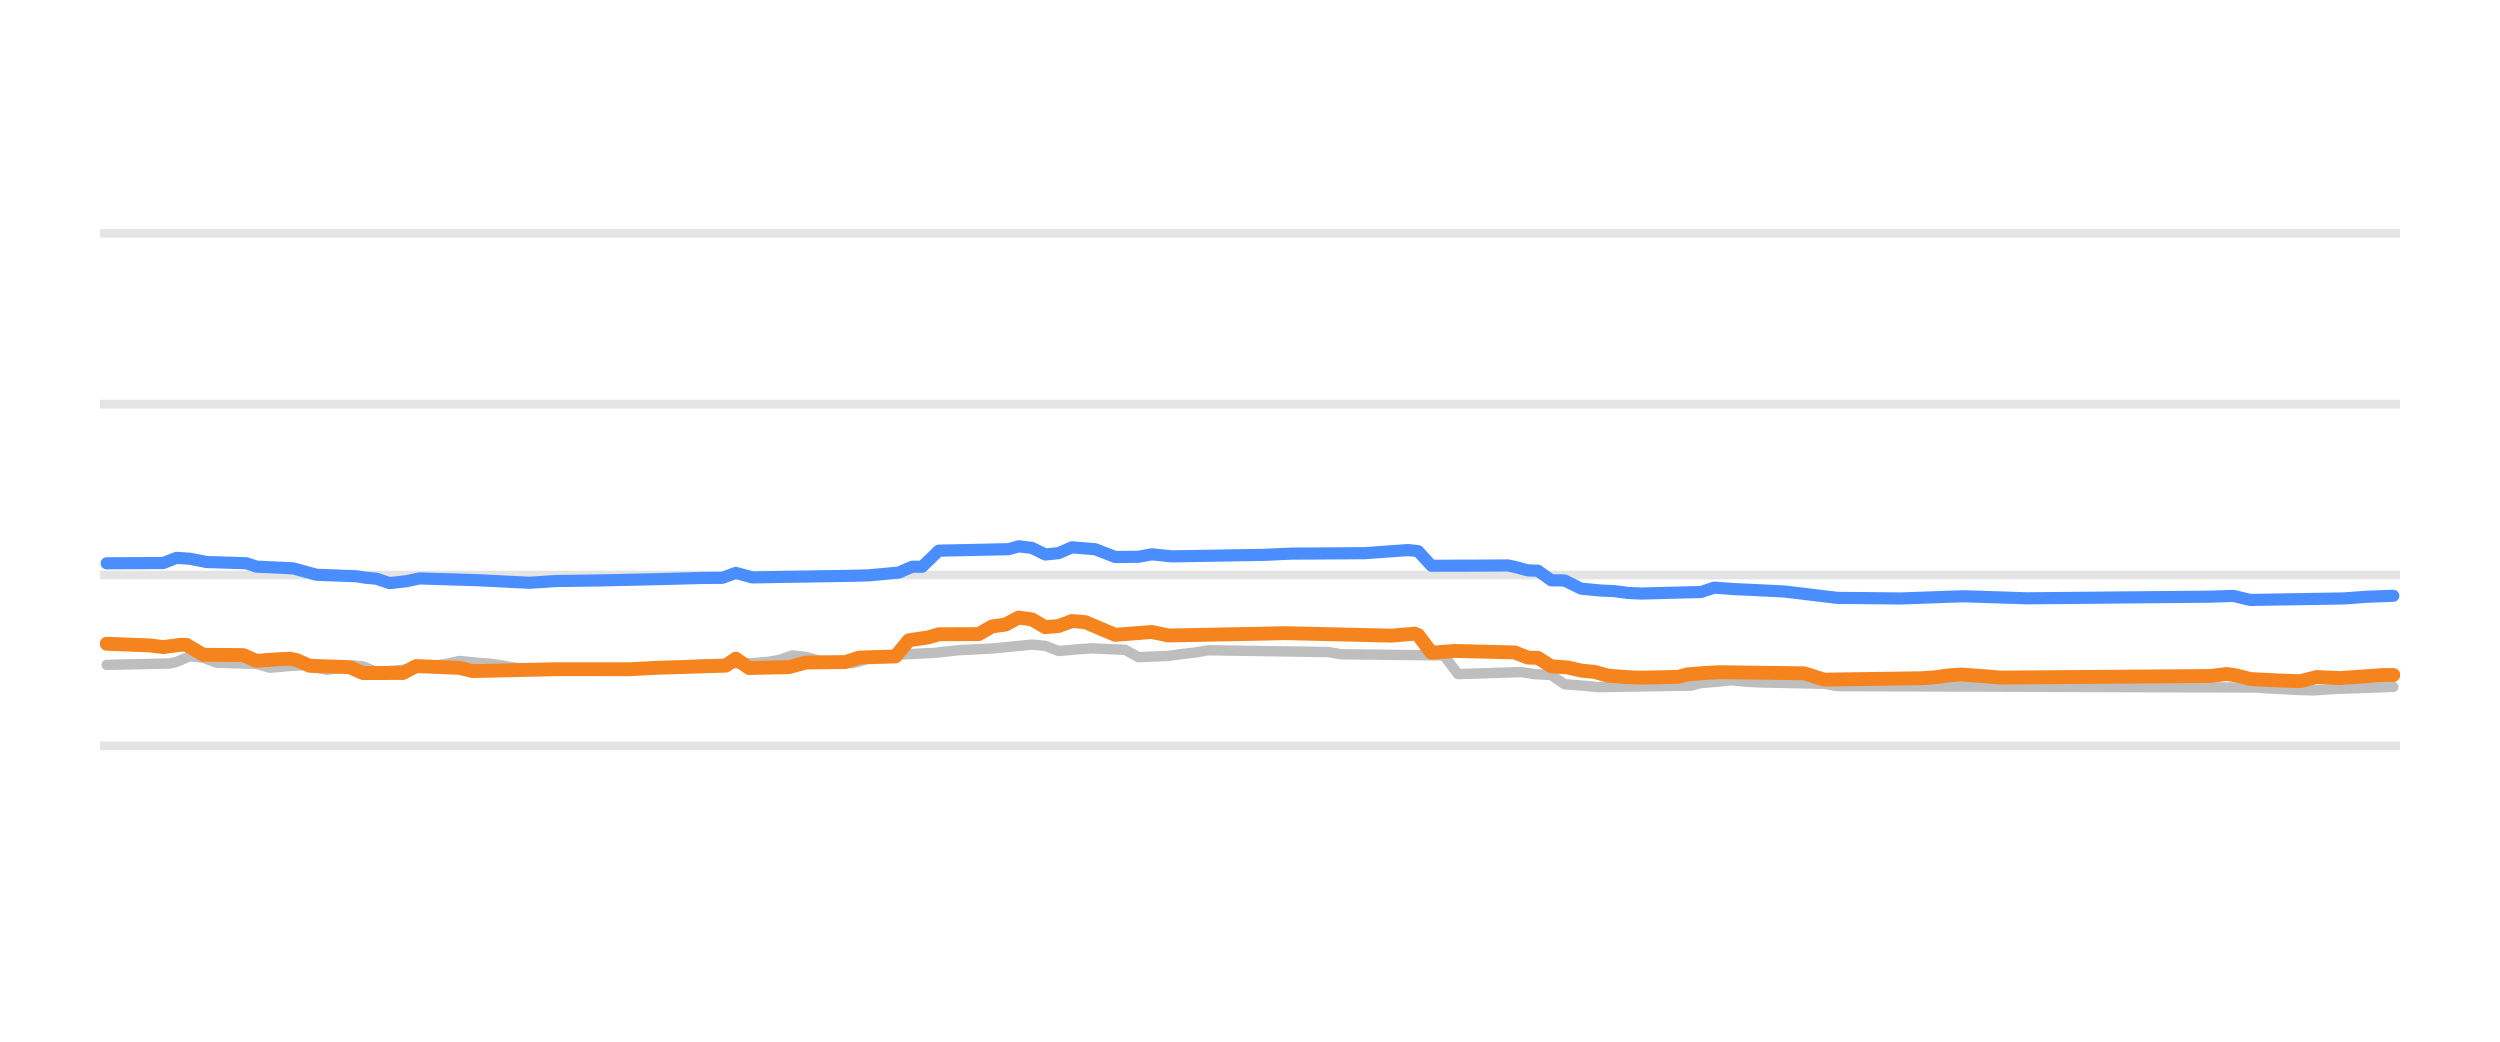
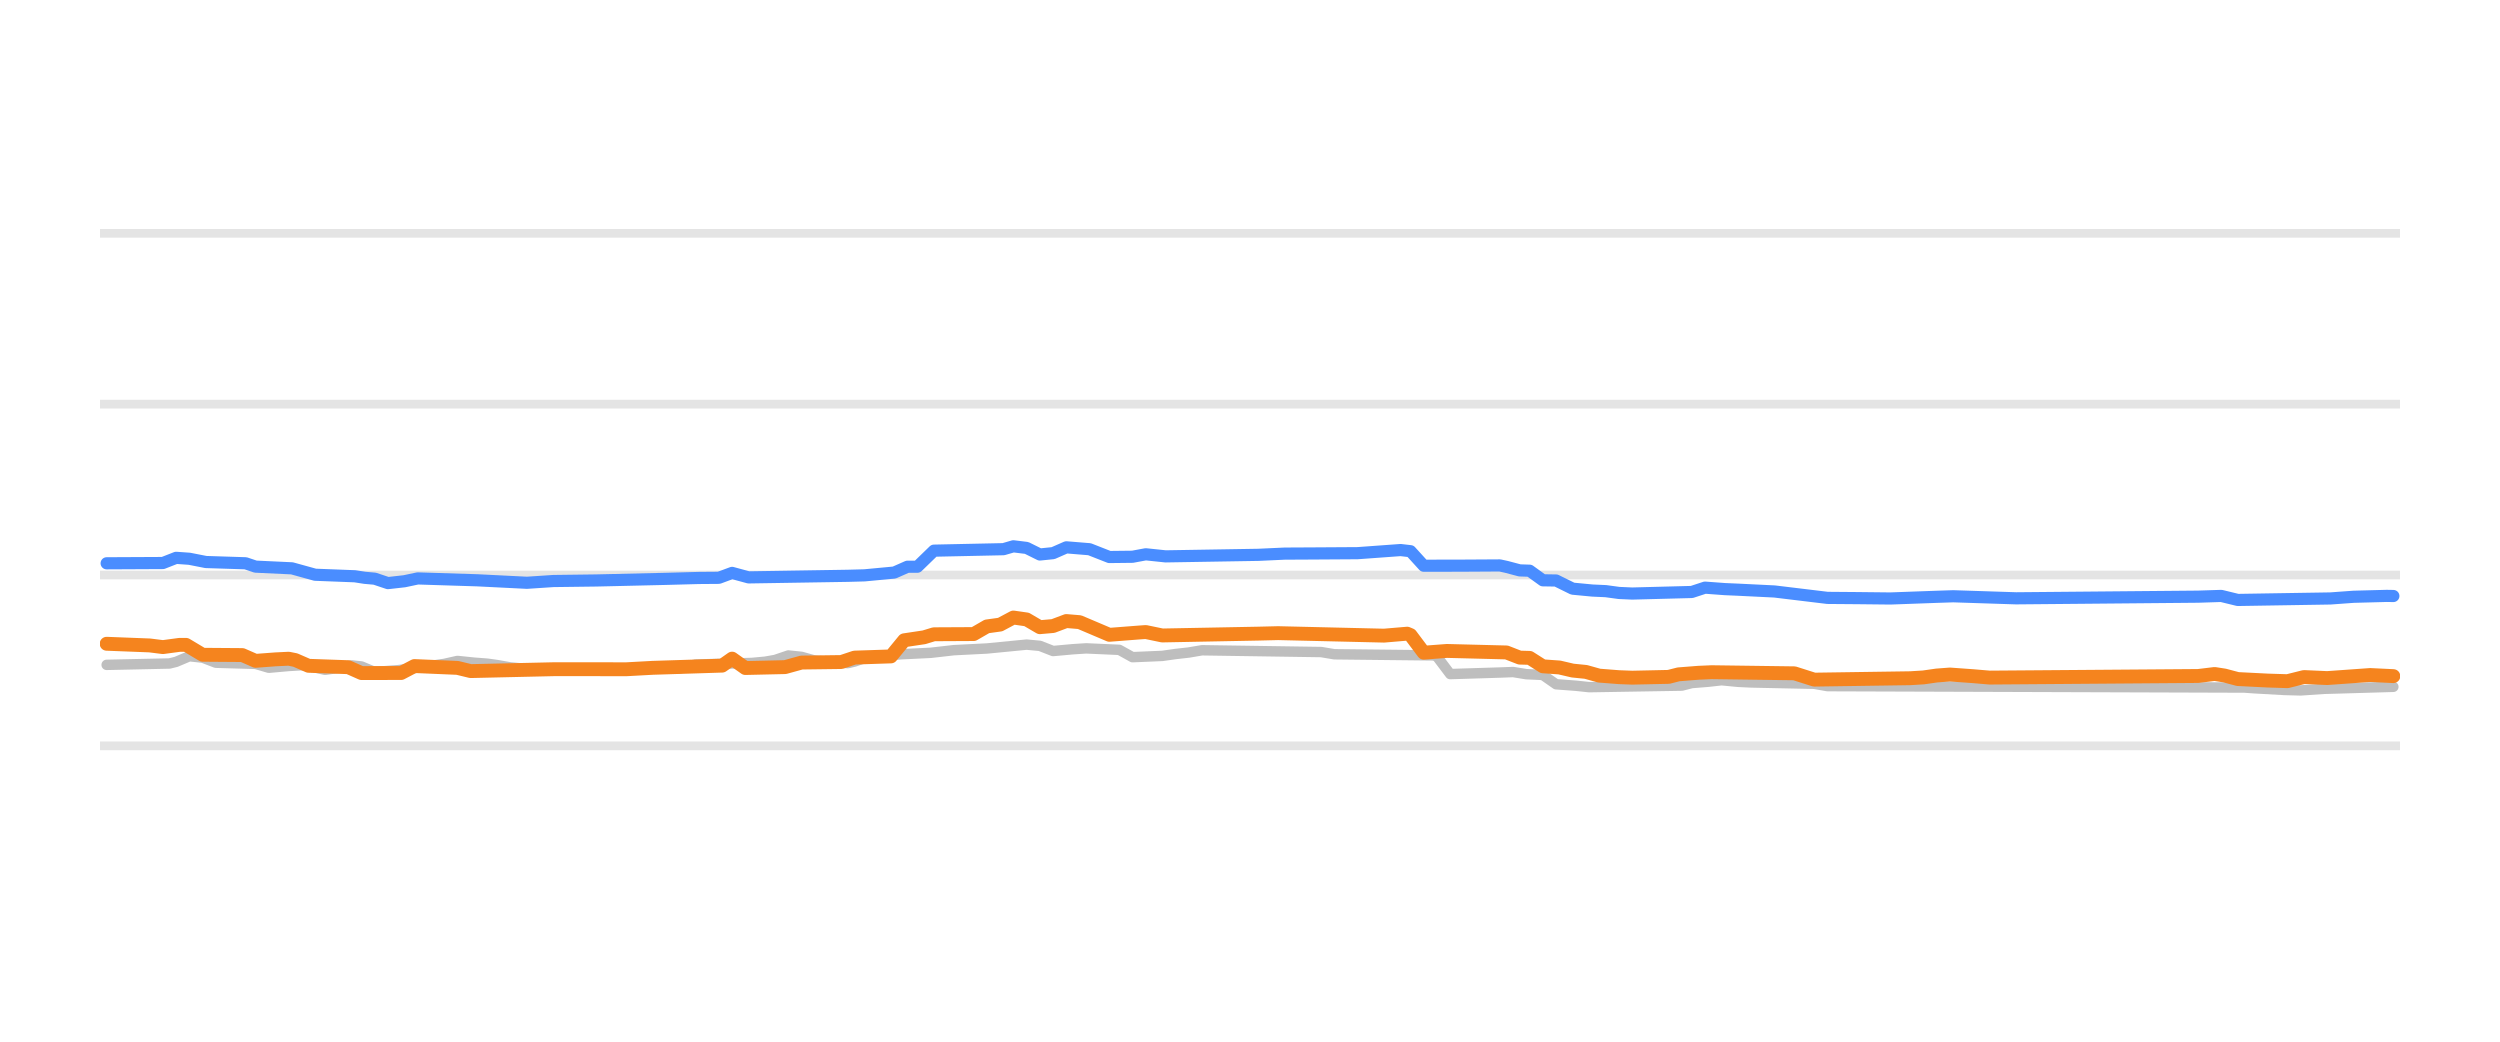
<svg xmlns="http://www.w3.org/2000/svg" width="144pt" height="60pt" viewBox="0 0 144 60" version="1.1">
  <defs>
    <style type="text/css">*{stroke-linejoin: round; stroke-linecap: butt}</style>
  </defs>
  <g id="figure_1">
    <g id="patch_1">
      <path d="M 0 60  L 144 60  L 144 0  L 0 0  L 0 60  z " style="fill: none; opacity: 0" />
    </g>
    <g id="axes_1">
      <g id="patch_2">
        <path d="M 5.76 52.8  L 138.24 52.8  L 138.24 3.6  L 5.76 3.6  L 5.76 52.8  z " style="fill: none" />
      </g>
      <g id="matplotlib.axis_1" />
      <g id="matplotlib.axis_2" />
      <g id="line2d_1">
-         <path d="M 5.76 42.96  L 138.24 42.96  " clip-path="url(#pf361396200)" style="fill: none; stroke: #b2b2b2; stroke-opacity: 0.35; stroke-width: 0.5; stroke-linecap: square" />
+         <path d="M 5.76 42.96  L 138.24 42.96  " clip-path="url(#p8488b78db7)" style="fill: none; stroke: #b2b2b2; stroke-opacity: 0.35; stroke-width: 0.5; stroke-linecap: square" />
      </g>
      <g id="line2d_2">
-         <path d="M 5.76 33.12  L 138.24 33.12  " clip-path="url(#pf361396200)" style="fill: none; stroke: #b2b2b2; stroke-opacity: 0.35; stroke-width: 0.5; stroke-linecap: square" />
+         <path d="M 5.76 33.12  L 138.24 33.12  " clip-path="url(#p8488b78db7)" style="fill: none; stroke: #b2b2b2; stroke-opacity: 0.35; stroke-width: 0.5; stroke-linecap: square" />
      </g>
      <g id="line2d_3">
-         <path d="M 5.76 23.28  L 138.24 23.28  " clip-path="url(#pf361396200)" style="fill: none; stroke: #b2b2b2; stroke-opacity: 0.35; stroke-width: 0.5; stroke-linecap: square" />
+         <path d="M 5.76 23.28  L 138.24 23.28  " clip-path="url(#p8488b78db7)" style="fill: none; stroke: #b2b2b2; stroke-opacity: 0.35; stroke-width: 0.5; stroke-linecap: square" />
      </g>
      <g id="line2d_4">
-         <path d="M 5.76 13.44  L 138.24 13.44  " clip-path="url(#pf361396200)" style="fill: none; stroke: #b2b2b2; stroke-opacity: 0.35; stroke-width: 0.5; stroke-linecap: square" />
+         <path d="M 5.76 13.44  L 138.24 13.44  " clip-path="url(#p8488b78db7)" style="fill: none; stroke: #b2b2b2; stroke-opacity: 0.35; stroke-width: 0.5; stroke-linecap: square" />
      </g>
      <g id="line2d_5">
-         <path d="M 6.145 38.296  L 9.788 38.217  L 10.171 38.122  L 10.938 37.799  L 11.705 37.881  L 12.472 38.173  L 14.772 38.239  L 15.539 38.463  L 16.69 38.361  L 17.456 38.316  L 17.84 38.364  L 18.798 38.581  L 19.565 38.473  L 20.332 38.325  L 20.907 38.388  L 21.674 38.704  L 23.016 38.602  L 24.358 38.435  L 24.933 38.35  L 25.7 38.241  L 26.467 38.07  L 27.426 38.169  L 28.193 38.227  L 28.768 38.307  L 29.535 38.443  L 30.493 38.528  L 31.26 38.581  L 39.312 38.512  L 40.271 38.276  L 43.53 38.184  L 44.297 38.114  L 44.872 38.013  L 45.639 37.755  L 46.406 37.835  L 47.173 38.05  L 48.131 38.125  L 49.09 38.197  L 49.473 38.106  L 50.24 37.838  L 51.199 37.763  L 52.157 37.686  L 53.883 37.602  L 55.225 37.45  L 57.142 37.353  L 59.443 37.13  L 60.209 37.201  L 60.976 37.499  L 62.127 37.395  L 62.893 37.346  L 64.811 37.43  L 65.577 37.853  L 67.303 37.78  L 68.07 37.671  L 68.837 37.586  L 69.604 37.455  L 76.505 37.558  L 77.272 37.686  L 83.024 37.75  L 83.215 37.816  L 83.982 38.827  L 86.858 38.738  L 87.625 38.709  L 88.392 38.832  L 89.159 38.867  L 89.35 38.881  L 90.117 39.413  L 91.268 39.499  L 92.034 39.58  L 97.403 39.492  L 97.978 39.344  L 98.936 39.267  L 99.703 39.181  L 100.662 39.272  L 101.429 39.309  L 105.071 39.385  L 105.838 39.521  L 129.994 39.603  L 130.57 39.644  L 132.295 39.74  L 133.254 39.767  L 134.596 39.676  L 135.554 39.649  L 137.855 39.56  L 137.855 39.56  " clip-path="url(#pf361396200)" style="fill: none; stroke: #bebebe; stroke-width: 0.6; stroke-linecap: round" />
+         <path d="M 6.143 38.296  L 9.765 38.217  L 10.146 38.122  L 10.908 37.799  L 11.671 37.881  L 12.433 38.173  L 14.721 38.239  L 15.483 38.463  L 16.627 38.361  L 17.389 38.316  L 17.77 38.364  L 18.723 38.581  L 19.486 38.473  L 20.248 38.325  L 20.82 38.388  L 21.583 38.704  L 22.917 38.602  L 24.251 38.435  L 24.823 38.35  L 25.586 38.241  L 26.348 38.07  L 27.301 38.169  L 28.063 38.227  L 28.635 38.307  L 29.398 38.443  L 30.351 38.528  L 31.113 38.581  L 39.119 38.511  L 40.072 38.276  L 43.313 38.184  L 44.075 38.114  L 44.647 38.013  L 45.409 37.755  L 46.172 37.835  L 46.934 38.05  L 47.887 38.125  L 48.84 38.197  L 49.222 38.106  L 49.984 37.838  L 50.937 37.763  L 51.89 37.686  L 53.606 37.602  L 54.94 37.45  L 56.846 37.353  L 59.134 37.13  L 59.896 37.201  L 60.658 37.499  L 61.802 37.395  L 62.565 37.346  L 64.471 37.431  L 65.233 37.853  L 66.949 37.78  L 67.711 37.671  L 68.474 37.585  L 69.236 37.455  L 76.098 37.558  L 76.861 37.686  L 82.579 37.75  L 82.77 37.818  L 83.532 38.827  L 86.391 38.738  L 87.154 38.709  L 87.916 38.833  L 88.679 38.867  L 88.869 38.882  L 89.632 39.413  L 90.775 39.499  L 91.538 39.58  L 96.875 39.491  L 97.447 39.344  L 98.4 39.267  L 99.162 39.181  L 100.116 39.273  L 100.878 39.309  L 104.5 39.386  L 105.262 39.521  L 129.279 39.603  L 129.851 39.644  L 131.567 39.741  L 132.52 39.767  L 133.854 39.676  L 134.807 39.649  L 137.857 39.56  L 137.857 39.56  " clip-path="url(#p8488b78db7)" style="fill: none; stroke: #bebebe; stroke-width: 0.6; stroke-linecap: round" />
      </g>
      <g id="line2d_6">
-         <path d="M 6.145 32.446  L 9.404 32.43  L 10.171 32.131  L 10.938 32.185  L 11.897 32.372  L 14.197 32.444  L 14.772 32.638  L 16.881 32.736  L 18.223 33.105  L 20.524 33.193  L 21.099 33.282  L 21.674 33.332  L 22.441 33.587  L 23.4 33.479  L 24.167 33.317  L 27.617 33.425  L 30.493 33.568  L 32.027 33.467  L 34.519 33.435  L 38.545 33.342  L 40.463 33.291  L 41.613 33.282  L 42.38 32.999  L 43.338 33.258  L 49.09 33.166  L 50.048 33.14  L 51.774 32.979  L 52.541 32.643  L 53.116 32.643  L 54.074 31.718  L 58.1 31.633  L 58.676 31.467  L 59.443 31.56  L 60.209 31.939  L 60.976 31.862  L 61.743 31.526  L 63.085 31.635  L 64.235 32.084  L 65.577 32.07  L 66.344 31.927  L 67.495 32.047  L 72.863 31.958  L 74.396 31.888  L 75.93 31.88  L 78.614 31.863  L 81.107 31.683  L 81.682 31.746  L 82.449 32.586  L 84.557 32.584  L 86.858 32.569  L 87.242 32.651  L 88.008 32.854  L 88.584 32.872  L 89.35 33.425  L 90.117 33.436  L 91.076 33.907  L 92.226 34.016  L 92.993 34.05  L 93.76 34.153  L 94.527 34.188  L 97.978 34.099  L 98.745 33.848  L 99.895 33.933  L 100.662 33.966  L 102.771 34.069  L 105.838 34.438  L 107.564 34.452  L 109.481 34.473  L 112.165 34.376  L 113.123 34.345  L 116.766 34.463  L 127.31 34.368  L 128.652 34.324  L 129.611 34.557  L 134.979 34.471  L 136.321 34.374  L 137.855 34.316  L 137.855 34.316  " clip-path="url(#pf361396200)" style="fill: none; stroke: #4a8dff; stroke-width: 0.7; stroke-linecap: round" />
+         <path d="M 6.143 32.446  L 9.383 32.43  L 10.146 32.131  L 10.908 32.185  L 11.861 32.372  L 14.149 32.445  L 14.721 32.638  L 16.817 32.736  L 18.152 33.105  L 20.439 33.193  L 21.011 33.282  L 21.583 33.332  L 22.345 33.587  L 23.298 33.479  L 24.061 33.317  L 27.492 33.425  L 30.351 33.568  L 31.876 33.467  L 34.354 33.435  L 38.357 33.342  L 40.263 33.291  L 41.406 33.282  L 42.169 32.999  L 43.122 33.258  L 48.84 33.166  L 49.793 33.14  L 51.509 32.979  L 52.271 32.643  L 52.843 32.643  L 53.796 31.718  L 57.799 31.633  L 58.371 31.467  L 59.134 31.561  L 59.896 31.939  L 60.658 31.861  L 61.421 31.526  L 62.755 31.635  L 63.899 32.084  L 65.233 32.069  L 65.996 31.927  L 67.139 32.047  L 72.477 31.958  L 74.001 31.888  L 75.526 31.88  L 78.195 31.863  L 80.673 31.683  L 81.245 31.749  L 82.007 32.586  L 84.104 32.583  L 86.391 32.569  L 86.773 32.652  L 87.535 32.854  L 88.107 32.873  L 88.869 33.425  L 89.632 33.437  L 90.585 33.907  L 91.729 34.016  L 92.491 34.05  L 93.253 34.154  L 94.016 34.188  L 97.447 34.098  L 98.209 33.848  L 99.353 33.933  L 100.116 33.966  L 102.212 34.069  L 105.262 34.438  L 106.978 34.452  L 108.884 34.473  L 111.552 34.376  L 112.505 34.345  L 116.127 34.463  L 126.611 34.368  L 127.945 34.325  L 128.898 34.557  L 134.235 34.471  L 135.57 34.374  L 137.476 34.323  L 137.857 34.33  L 137.857 34.33  " clip-path="url(#p8488b78db7)" style="fill: none; stroke: #4a8dff; stroke-width: 0.7; stroke-linecap: round" />
      </g>
      <g id="line2d_7">
-         <path d="M 6.145 37.081  L 8.637 37.176  L 9.404 37.273  L 10.363 37.145  L 10.746 37.145  L 11.705 37.715  L 14.006 37.732  L 14.772 38.065  L 15.923 37.979  L 16.69 37.942  L 17.073 38.018  L 17.84 38.35  L 20.14 38.429  L 20.907 38.768  L 23.208 38.765  L 23.975 38.365  L 26.467 38.47  L 27.234 38.655  L 32.027 38.547  L 33.561 38.545  L 36.245 38.55  L 37.778 38.467  L 41.805 38.341  L 42.38 37.937  L 43.147 38.478  L 45.447 38.427  L 46.406 38.163  L 48.706 38.133  L 49.473 37.878  L 51.582 37.809  L 52.349 36.881  L 53.499 36.708  L 54.074 36.534  L 56.375 36.523  L 57.142 36.082  L 57.909 35.977  L 58.676 35.57  L 59.443 35.679  L 60.209 36.126  L 60.976 36.06  L 61.743 35.772  L 62.51 35.835  L 64.235 36.565  L 65.961 36.433  L 66.344 36.404  L 67.303 36.603  L 72.863 36.497  L 74.013 36.469  L 80.148 36.613  L 81.49 36.5  L 81.682 36.577  L 82.449 37.595  L 83.791 37.494  L 87.242 37.58  L 88.008 37.878  L 88.584 37.893  L 89.35 38.379  L 90.309 38.446  L 91.076 38.625  L 91.843 38.702  L 92.61 38.916  L 93.76 39.004  L 94.527 39.034  L 96.636 38.989  L 97.211 38.842  L 98.361 38.753  L 99.128 38.719  L 103.921 38.783  L 105.071 39.147  L 110.631 39.067  L 111.398 39.019  L 112.165 38.911  L 112.932 38.852  L 114.274 38.947  L 115.232 39.029  L 127.31 38.938  L 128.269 38.822  L 128.844 38.91  L 129.611 39.113  L 131.336 39.2  L 132.487 39.237  L 133.445 38.998  L 134.787 39.057  L 137.28 38.881  L 137.855 38.881  L 137.855 38.881  " clip-path="url(#pf361396200)" style="fill: none; stroke: #f5841e; stroke-width: 0.8; stroke-linecap: round" />
+         <path d="M 6.143 37.081  L 8.621 37.177  L 9.383 37.273  L 10.336 37.145  L 10.718 37.145  L 11.671 37.715  L 13.958 37.732  L 14.721 38.065  L 15.864 37.979  L 16.627 37.942  L 17.008 38.018  L 17.77 38.35  L 20.058 38.43  L 20.82 38.768  L 23.108 38.765  L 23.87 38.365  L 26.348 38.47  L 27.11 38.655  L 31.876 38.547  L 33.401 38.545  L 36.069 38.55  L 37.594 38.467  L 41.597 38.34  L 42.169 37.937  L 42.931 38.478  L 45.219 38.426  L 46.172 38.163  L 48.459 38.133  L 49.222 37.878  L 51.318 37.809  L 52.081 36.88  L 53.225 36.708  L 53.796 36.534  L 56.084 36.522  L 56.846 36.082  L 57.609 35.976  L 58.371 35.57  L 59.134 35.68  L 59.896 36.126  L 60.658 36.059  L 61.421 35.772  L 62.183 35.836  L 63.899 36.565  L 65.614 36.432  L 65.996 36.405  L 66.949 36.603  L 72.477 36.497  L 73.62 36.469  L 79.72 36.613  L 81.054 36.5  L 81.245 36.58  L 82.007 37.595  L 83.342 37.494  L 86.773 37.581  L 87.535 37.878  L 88.107 37.894  L 88.869 38.379  L 89.822 38.447  L 90.585 38.625  L 91.347 38.702  L 92.11 38.916  L 93.253 39.005  L 94.016 39.034  L 96.113 38.988  L 96.685 38.842  L 97.828 38.752  L 98.591 38.719  L 103.356 38.783  L 104.5 39.147  L 110.027 39.066  L 110.79 39.019  L 111.552 38.91  L 112.315 38.852  L 113.649 38.948  L 114.602 39.029  L 126.611 38.937  L 127.564 38.822  L 128.136 38.911  L 128.898 39.113  L 130.614 39.2  L 131.757 39.236  L 132.711 38.998  L 134.045 39.057  L 136.523 38.881  L 137.857 38.945  L 137.857 38.945  " clip-path="url(#p8488b78db7)" style="fill: none; stroke: #f5841e; stroke-width: 0.8; stroke-linecap: round" />
      </g>
    </g>
  </g>
  <defs>
-     <clipPath id="pf361396200">
+     <clipPath id="p8488b78db7">
      <rect x="5.76" y="3.6" width="132.48" height="49.2" />
    </clipPath>
  </defs>
</svg>
